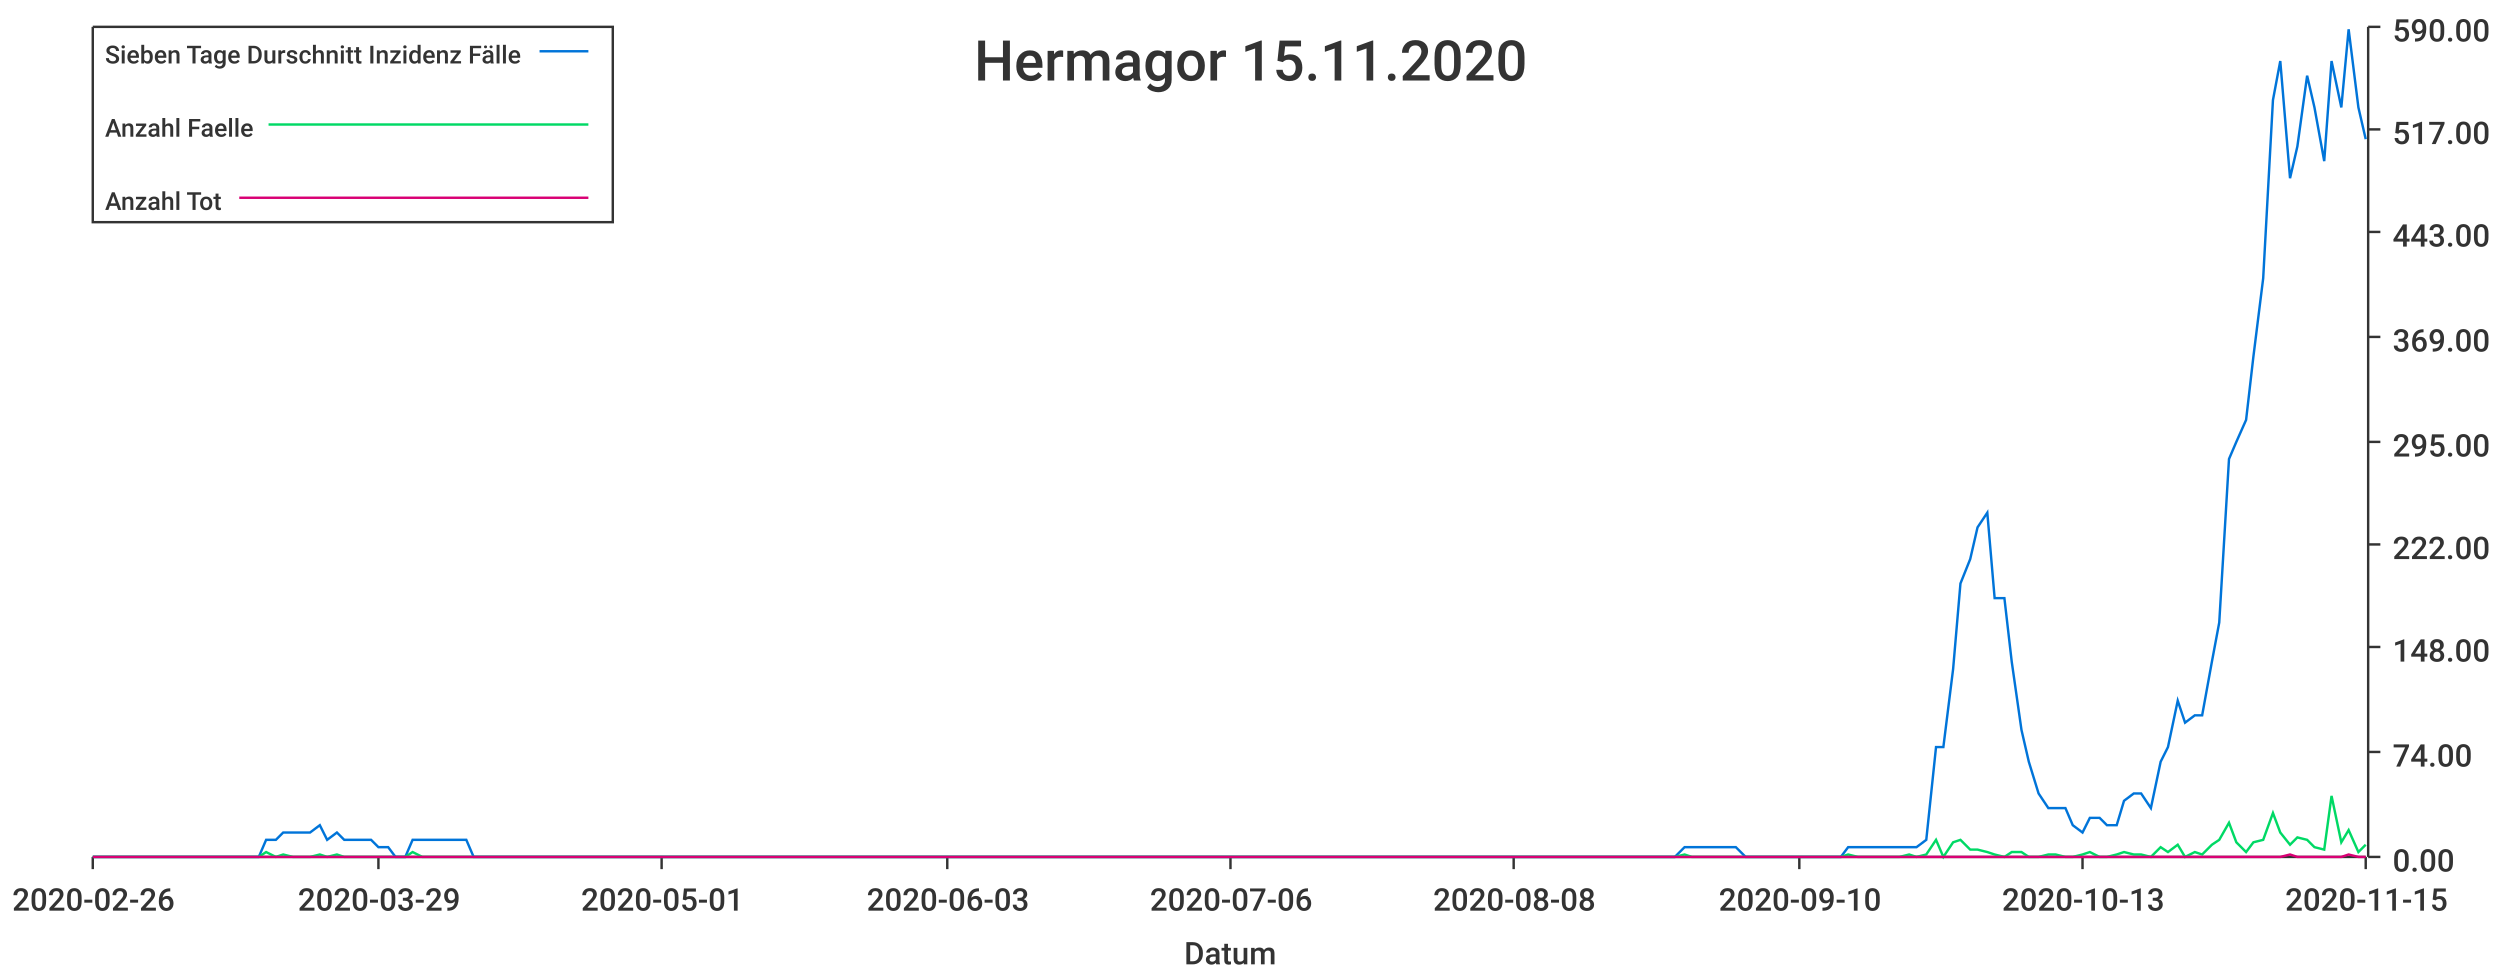
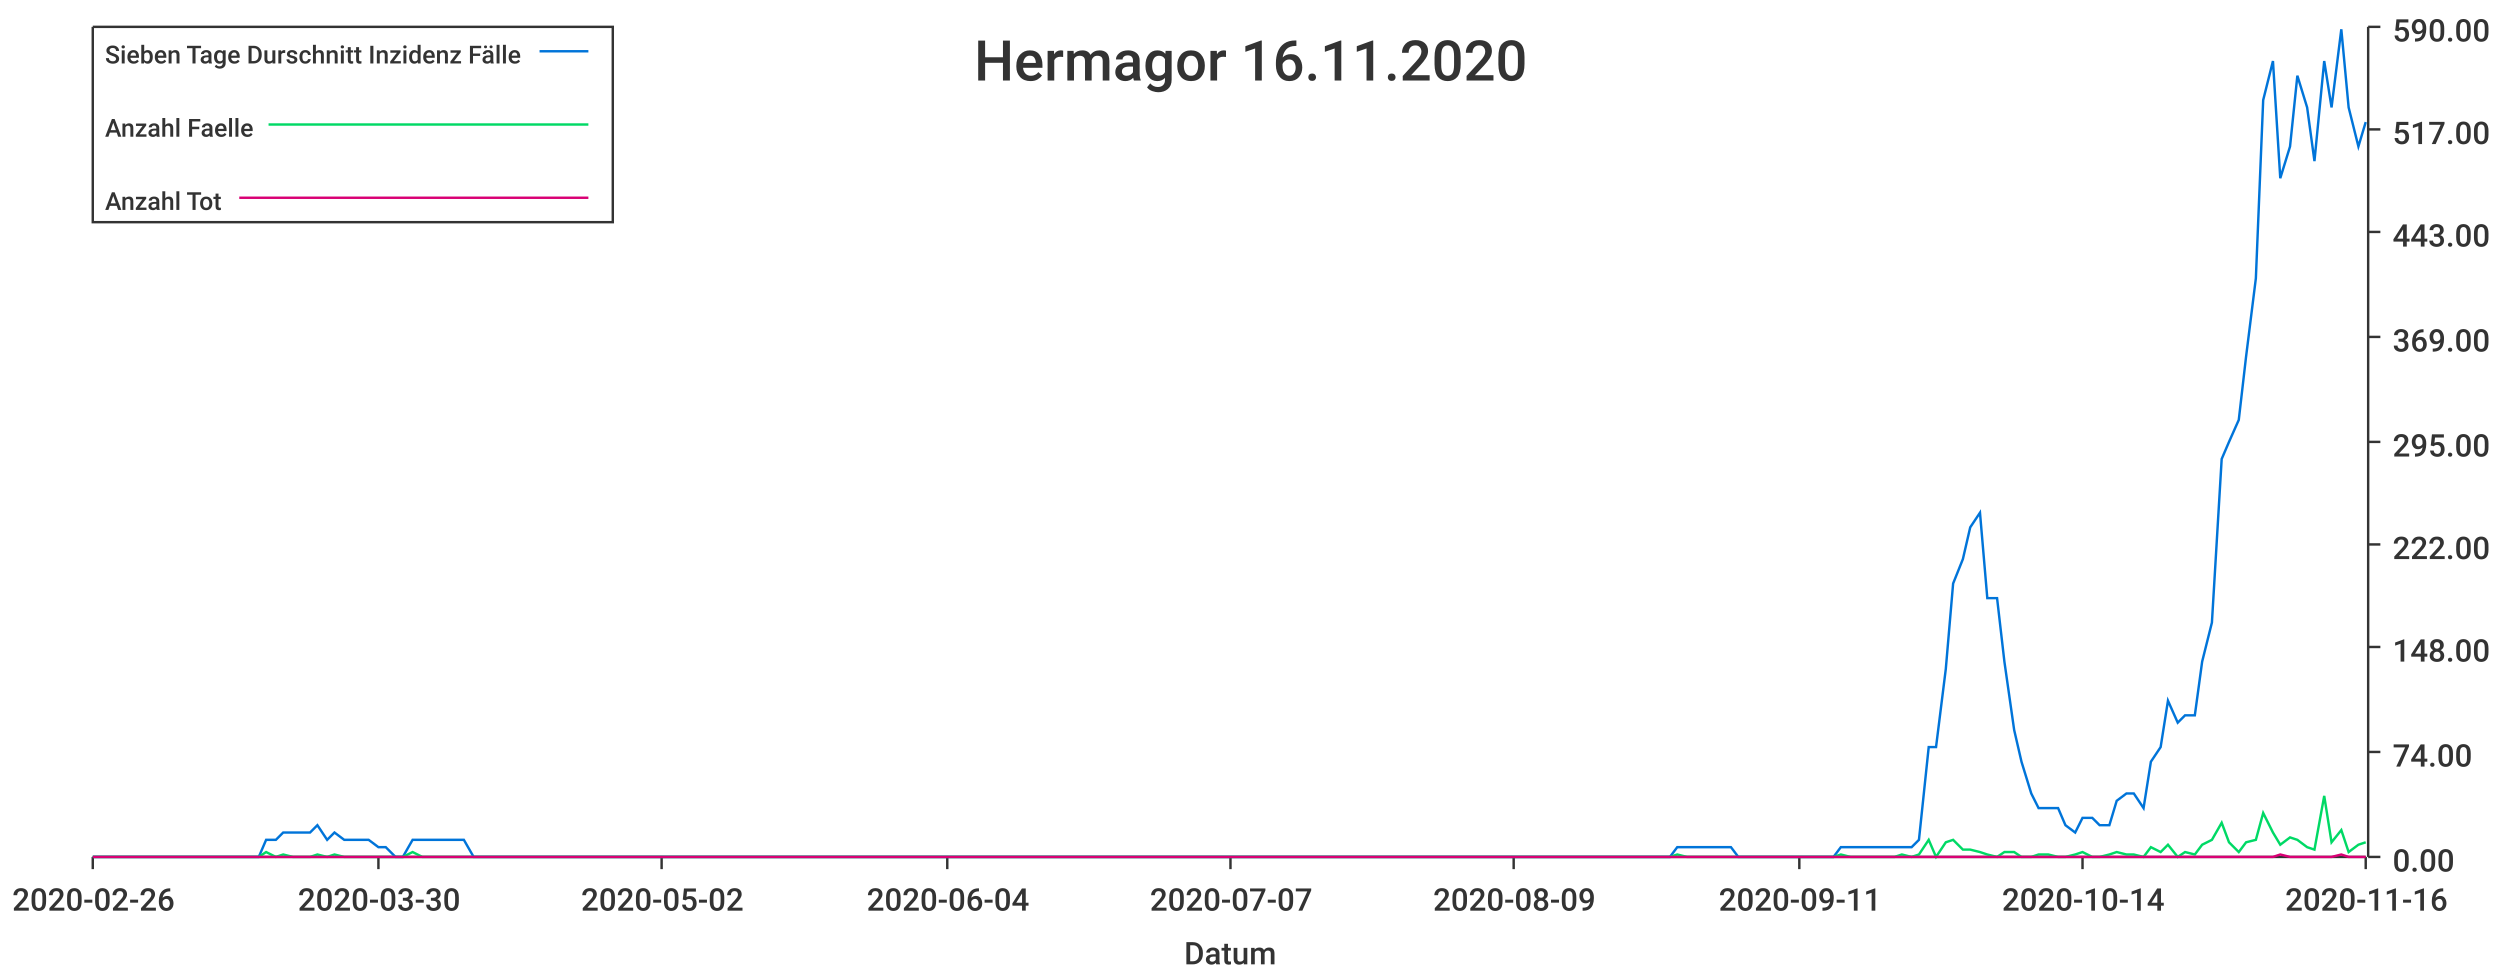
<svg xmlns="http://www.w3.org/2000/svg" width="1024" height="400">\n<path d="M 0 0 L 1024 0 L 1024 400 L 0 400 L 0 0" style="stroke-width:0;stroke:rgba(255,255,255,1.0);fill:rgba(255,255,255,1.0)" />
  <path d="M 38 11 L 969 11 L 969 351 L 38 351 L 38 11" style="stroke-width:0;stroke:rgba(255,255,255,1.0);fill:rgba(255,255,255,1.0)" />
  <path d="M 38 351 L 969 351" style="stroke-width:1;stroke:rgba(51,51,51,1.0);fill:none" />
  <path d="M 38 351 L 38 356" style="stroke-width:1;stroke:rgba(51,51,51,1.0);fill:none" />
  <text x="5" y="373" style="stroke-width:0;stroke:none;fill:rgba(51,51,51,1.0);font-size:12.8px;font-family:'Roboto Medium',sans-serif">2020-02-26</text>
  <path d="M 155 351 L 155 356" style="stroke-width:1;stroke:rgba(51,51,51,1.0);fill:none" />
-   <text x="122" y="373" style="stroke-width:0;stroke:none;fill:rgba(51,51,51,1.0);font-size:12.8px;font-family:'Roboto Medium',sans-serif">2020-03-29</text>
+   <text x="122" y="373" style="stroke-width:0;stroke:none;fill:rgba(51,51,51,1.0);font-size:12.8px;font-family:'Roboto Medium',sans-serif">2020-03-30</text>
  <path d="M 271 351 L 271 356" style="stroke-width:1;stroke:rgba(51,51,51,1.0);fill:none" />
-   <text x="238" y="373" style="stroke-width:0;stroke:none;fill:rgba(51,51,51,1.0);font-size:12.8px;font-family:'Roboto Medium',sans-serif">2020-05-01</text>
+   <text x="238" y="373" style="stroke-width:0;stroke:none;fill:rgba(51,51,51,1.0);font-size:12.8px;font-family:'Roboto Medium',sans-serif">2020-05-02</text>
  <path d="M 388 351 L 388 356" style="stroke-width:1;stroke:rgba(51,51,51,1.0);fill:none" />
-   <text x="355" y="373" style="stroke-width:0;stroke:none;fill:rgba(51,51,51,1.0);font-size:12.8px;font-family:'Roboto Medium',sans-serif">2020-06-03</text>
+   <text x="355" y="373" style="stroke-width:0;stroke:none;fill:rgba(51,51,51,1.0);font-size:12.8px;font-family:'Roboto Medium',sans-serif">2020-06-04</text>
  <path d="M 504 351 L 504 356" style="stroke-width:1;stroke:rgba(51,51,51,1.0);fill:none" />
-   <text x="471" y="373" style="stroke-width:0;stroke:none;fill:rgba(51,51,51,1.0);font-size:12.8px;font-family:'Roboto Medium',sans-serif">2020-07-06</text>
+   <text x="471" y="373" style="stroke-width:0;stroke:none;fill:rgba(51,51,51,1.0);font-size:12.8px;font-family:'Roboto Medium',sans-serif">2020-07-07</text>
  <path d="M 620 351 L 620 356" style="stroke-width:1;stroke:rgba(51,51,51,1.0);fill:none" />
-   <text x="587" y="373" style="stroke-width:0;stroke:none;fill:rgba(51,51,51,1.0);font-size:12.8px;font-family:'Roboto Medium',sans-serif">2020-08-08</text>
+   <text x="587" y="373" style="stroke-width:0;stroke:none;fill:rgba(51,51,51,1.0);font-size:12.8px;font-family:'Roboto Medium',sans-serif">2020-08-09</text>
  <path d="M 737 351 L 737 356" style="stroke-width:1;stroke:rgba(51,51,51,1.0);fill:none" />
-   <text x="704" y="373" style="stroke-width:0;stroke:none;fill:rgba(51,51,51,1.0);font-size:12.8px;font-family:'Roboto Medium',sans-serif">2020-09-10</text>
+   <text x="704" y="373" style="stroke-width:0;stroke:none;fill:rgba(51,51,51,1.0);font-size:12.8px;font-family:'Roboto Medium',sans-serif">2020-09-11</text>
  <path d="M 853 351 L 853 356" style="stroke-width:1;stroke:rgba(51,51,51,1.0);fill:none" />
-   <text x="820" y="373" style="stroke-width:0;stroke:none;fill:rgba(51,51,51,1.0);font-size:12.8px;font-family:'Roboto Medium',sans-serif">2020-10-13</text>
+   <text x="820" y="373" style="stroke-width:0;stroke:none;fill:rgba(51,51,51,1.0);font-size:12.8px;font-family:'Roboto Medium',sans-serif">2020-10-14</text>
  <path d="M 969 351 L 969 356" style="stroke-width:1;stroke:rgba(51,51,51,1.0);fill:none" />
-   <text x="936" y="373" style="stroke-width:0;stroke:none;fill:rgba(51,51,51,1.0);font-size:12.8px;font-family:'Roboto Medium',sans-serif">2020-11-15</text>
+   <text x="936" y="373" style="stroke-width:0;stroke:none;fill:rgba(51,51,51,1.0);font-size:12.8px;font-family:'Roboto Medium',sans-serif">2020-11-16</text>
  <text x="485" y="395" style="stroke-width:0;stroke:none;fill:rgba(51,51,51,1.0);font-size:12.8px;font-family:'Roboto Medium',sans-serif">Datum</text>
  <path d="M 970 351 L 970 11" style="stroke-width:1;stroke:rgba(51,51,51,1.0);fill:none" />
  <path d="M 970 351 L 975 351" style="stroke-width:1;stroke:rgba(51,51,51,1.0);fill:none" />
  <text x="980" y="357" style="stroke-width:0;stroke:none;fill:rgba(51,51,51,1.0);font-size:12.8px;font-family:'Roboto Medium',sans-serif">0.00</text>
  <path d="M 970 308 L 975 308" style="stroke-width:1;stroke:rgba(51,51,51,1.0);fill:none" />
  <text x="980" y="314" style="stroke-width:0;stroke:none;fill:rgba(51,51,51,1.0);font-size:12.8px;font-family:'Roboto Medium',sans-serif">74.00</text>
  <path d="M 970 265 L 975 265" style="stroke-width:1;stroke:rgba(51,51,51,1.0);fill:none" />
  <text x="980" y="271" style="stroke-width:0;stroke:none;fill:rgba(51,51,51,1.0);font-size:12.8px;font-family:'Roboto Medium',sans-serif">148.00</text>
  <path d="M 970 223 L 975 223" style="stroke-width:1;stroke:rgba(51,51,51,1.0);fill:none" />
  <text x="980" y="229" style="stroke-width:0;stroke:none;fill:rgba(51,51,51,1.0);font-size:12.8px;font-family:'Roboto Medium',sans-serif">222.00</text>
  <path d="M 970 181 L 975 181" style="stroke-width:1;stroke:rgba(51,51,51,1.0);fill:none" />
  <text x="980" y="187" style="stroke-width:0;stroke:none;fill:rgba(51,51,51,1.0);font-size:12.8px;font-family:'Roboto Medium',sans-serif">295.00</text>
  <path d="M 970 138 L 975 138" style="stroke-width:1;stroke:rgba(51,51,51,1.0);fill:none" />
  <text x="980" y="144" style="stroke-width:0;stroke:none;fill:rgba(51,51,51,1.0);font-size:12.8px;font-family:'Roboto Medium',sans-serif">369.00</text>
  <path d="M 970 95 L 975 95" style="stroke-width:1;stroke:rgba(51,51,51,1.0);fill:none" />
  <text x="980" y="101" style="stroke-width:0;stroke:none;fill:rgba(51,51,51,1.0);font-size:12.8px;font-family:'Roboto Medium',sans-serif">443.00</text>
  <path d="M 970 53 L 975 53" style="stroke-width:1;stroke:rgba(51,51,51,1.0);fill:none" />
  <text x="980" y="59" style="stroke-width:0;stroke:none;fill:rgba(51,51,51,1.0);font-size:12.8px;font-family:'Roboto Medium',sans-serif">517.00</text>
  <path d="M 970 11 L 975 11" style="stroke-width:1;stroke:rgba(51,51,51,1.0);fill:none" />
  <text x="980" y="17" style="stroke-width:0;stroke:none;fill:rgba(51,51,51,1.0);font-size:12.8px;font-family:'Roboto Medium',sans-serif">590.00</text>
-   <path d="M 38 351 L 42 351 L 46 351 L 49 351 L 53 351 L 56 351 L 60 351 L 63 351 L 67 351 L 70 351 L 74 351 L 77 351 L 81 351 L 85 351 L 88 351 L 92 351 L 95 351 L 99 351 L 102 351 L 106 351 L 109 344 L 113 344 L 116 341 L 120 341 L 123 341 L 127 341 L 131 338 L 134 344 L 138 341 L 141 344 L 145 344 L 148 344 L 152 344 L 155 347 L 159 347 L 162 351 L 166 351 L 169 344 L 173 344 L 177 344 L 180 344 L 184 344 L 187 344 L 191 344 L 194 351 L 198 351 L 201 351 L 205 351 L 208 351 L 212 351 L 215 351 L 219 351 L 223 351 L 226 351 L 230 351 L 233 351 L 237 351 L 240 351 L 244 351 L 247 351 L 251 351 L 254 351 L 258 351 L 262 351 L 265 351 L 269 351 L 272 351 L 276 351 L 279 351 L 283 351 L 286 351 L 290 351 L 293 351 L 297 351 L 300 351 L 304 351 L 308 351 L 311 351 L 315 351 L 318 351 L 322 351 L 325 351 L 329 351 L 332 351 L 336 351 L 339 351 L 343 351 L 346 351 L 350 351 L 354 351 L 357 351 L 361 351 L 364 351 L 368 351 L 371 351 L 375 351 L 378 351 L 382 351 L 385 351 L 389 351 L 392 351 L 396 351 L 400 351 L 403 351 L 407 351 L 410 351 L 414 351 L 417 351 L 421 351 L 424 351 L 428 351 L 431 351 L 435 351 L 439 351 L 442 351 L 446 351 L 449 351 L 453 351 L 456 351 L 460 351 L 463 351 L 467 351 L 470 351 L 474 351 L 477 351 L 481 351 L 485 351 L 488 351 L 492 351 L 495 351 L 499 351 L 502 351 L 506 351 L 509 351 L 513 351 L 516 351 L 520 351 L 523 351 L 527 351 L 531 351 L 534 351 L 538 351 L 541 351 L 545 351 L 548 351 L 552 351 L 555 351 L 559 351 L 562 351 L 566 351 L 569 351 L 573 351 L 577 351 L 580 351 L 584 351 L 587 351 L 591 351 L 594 351 L 598 351 L 601 351 L 605 351 L 608 351 L 612 351 L 616 351 L 619 351 L 623 351 L 626 351 L 630 351 L 633 351 L 637 351 L 640 351 L 644 351 L 647 351 L 651 351 L 654 351 L 658 351 L 662 351 L 665 351 L 669 351 L 672 351 L 676 351 L 679 351 L 683 351 L 686 351 L 690 347 L 693 347 L 697 347 L 700 347 L 704 347 L 708 347 L 711 347 L 715 351 L 718 351 L 722 351 L 725 351 L 729 351 L 732 351 L 736 351 L 739 351 L 743 351 L 746 351 L 750 351 L 754 351 L 757 347 L 761 347 L 764 347 L 768 347 L 771 347 L 775 347 L 778 347 L 782 347 L 785 347 L 789 344 L 793 306 L 796 306 L 800 274 L 803 239 L 807 229 L 810 216 L 814 210 L 817 245 L 821 245 L 824 271 L 828 299 L 831 312 L 835 325 L 839 331 L 842 331 L 846 331 L 849 338 L 853 341 L 856 335 L 860 335 L 863 338 L 867 338 L 870 328 L 874 325 L 877 325 L 881 331 L 885 312 L 888 306 L 892 287 L 895 296 L 899 293 L 902 293 L 906 271 L 909 255 L 913 188 L 916 181 L 920 172 L 923 146 L 927 114 L 931 41 L 934 25 L 938 73 L 941 60 L 945 31 L 948 44 L 952 66 L 955 25 L 959 44 L 962 12 L 966 44 L 969 57" style="stroke-width:1;stroke:rgba(0,116,217,1.0);fill:none" />
-   <path d="M 38 351 L 42 351 L 46 351 L 49 351 L 53 351 L 56 351 L 60 351 L 63 351 L 67 351 L 70 351 L 74 351 L 77 351 L 81 351 L 85 351 L 88 351 L 92 351 L 95 351 L 99 351 L 102 351 L 106 351 L 109 349 L 113 351 L 116 350 L 120 351 L 123 351 L 127 351 L 131 350 L 134 351 L 138 350 L 141 351 L 145 351 L 148 351 L 152 351 L 155 351 L 159 351 L 162 351 L 166 351 L 169 349 L 173 351 L 177 351 L 180 351 L 184 351 L 187 351 L 191 351 L 194 351 L 198 351 L 201 351 L 205 351 L 208 351 L 212 351 L 215 351 L 219 351 L 223 351 L 226 351 L 230 351 L 233 351 L 237 351 L 240 351 L 244 351 L 247 351 L 251 351 L 254 351 L 258 351 L 262 351 L 265 351 L 269 351 L 272 351 L 276 351 L 279 351 L 283 351 L 286 351 L 290 351 L 293 351 L 297 351 L 300 351 L 304 351 L 308 351 L 311 351 L 315 351 L 318 351 L 322 351 L 325 351 L 329 351 L 332 351 L 336 351 L 339 351 L 343 351 L 346 351 L 350 351 L 354 351 L 357 351 L 361 351 L 364 351 L 368 351 L 371 351 L 375 351 L 378 351 L 382 351 L 385 351 L 389 351 L 392 351 L 396 351 L 400 351 L 403 351 L 407 351 L 410 351 L 414 351 L 417 351 L 421 351 L 424 351 L 428 351 L 431 351 L 435 351 L 439 351 L 442 351 L 446 351 L 449 351 L 453 351 L 456 351 L 460 351 L 463 351 L 467 351 L 470 351 L 474 351 L 477 351 L 481 351 L 485 351 L 488 351 L 492 351 L 495 351 L 499 351 L 502 351 L 506 351 L 509 351 L 513 351 L 516 351 L 520 351 L 523 351 L 527 351 L 531 351 L 534 351 L 538 351 L 541 351 L 545 351 L 548 351 L 552 351 L 555 351 L 559 351 L 562 351 L 566 351 L 569 351 L 573 351 L 577 351 L 580 351 L 584 351 L 587 351 L 591 351 L 594 351 L 598 351 L 601 351 L 605 351 L 608 351 L 612 351 L 616 351 L 619 351 L 623 351 L 626 351 L 630 351 L 633 351 L 637 351 L 640 351 L 644 351 L 647 351 L 651 351 L 654 351 L 658 351 L 662 351 L 665 351 L 669 351 L 672 351 L 676 351 L 679 351 L 683 351 L 686 351 L 690 350 L 693 351 L 697 351 L 700 351 L 704 351 L 708 351 L 711 351 L 715 351 L 718 351 L 722 351 L 725 351 L 729 351 L 732 351 L 736 351 L 739 351 L 743 351 L 746 351 L 750 351 L 754 351 L 757 350 L 761 351 L 764 351 L 768 351 L 771 351 L 775 351 L 778 351 L 782 350 L 785 351 L 789 350 L 793 344 L 796 351 L 800 345 L 803 344 L 807 348 L 810 348 L 814 349 L 817 350 L 821 351 L 824 349 L 828 349 L 831 351 L 835 351 L 839 350 L 842 350 L 846 351 L 849 351 L 853 350 L 856 349 L 860 351 L 863 351 L 867 350 L 870 349 L 874 350 L 877 350 L 881 351 L 885 347 L 888 349 L 892 346 L 895 351 L 899 349 L 902 350 L 906 346 L 909 344 L 913 337 L 916 345 L 920 349 L 923 345 L 927 344 L 931 333 L 934 341 L 938 346 L 941 343 L 945 344 L 948 347 L 952 348 L 955 326 L 959 345 L 962 340 L 966 349 L 969 346" style="stroke-width:1;stroke:rgba(0,217,101,1.0);fill:none" />
-   <path d="M 38 351 L 42 351 L 46 351 L 49 351 L 53 351 L 56 351 L 60 351 L 63 351 L 67 351 L 70 351 L 74 351 L 77 351 L 81 351 L 85 351 L 88 351 L 92 351 L 95 351 L 99 351 L 102 351 L 106 351 L 109 351 L 113 351 L 116 351 L 120 351 L 123 351 L 127 351 L 131 351 L 134 351 L 138 351 L 141 351 L 145 351 L 148 351 L 152 351 L 155 351 L 159 351 L 162 351 L 166 351 L 169 351 L 173 351 L 177 351 L 180 351 L 184 351 L 187 351 L 191 351 L 194 351 L 198 351 L 201 351 L 205 351 L 208 351 L 212 351 L 215 351 L 219 351 L 223 351 L 226 351 L 230 351 L 233 351 L 237 351 L 240 351 L 244 351 L 247 351 L 251 351 L 254 351 L 258 351 L 262 351 L 265 351 L 269 351 L 272 351 L 276 351 L 279 351 L 283 351 L 286 351 L 290 351 L 293 351 L 297 351 L 300 351 L 304 351 L 308 351 L 311 351 L 315 351 L 318 351 L 322 351 L 325 351 L 329 351 L 332 351 L 336 351 L 339 351 L 343 351 L 346 351 L 350 351 L 354 351 L 357 351 L 361 351 L 364 351 L 368 351 L 371 351 L 375 351 L 378 351 L 382 351 L 385 351 L 389 351 L 392 351 L 396 351 L 400 351 L 403 351 L 407 351 L 410 351 L 414 351 L 417 351 L 421 351 L 424 351 L 428 351 L 431 351 L 435 351 L 439 351 L 442 351 L 446 351 L 449 351 L 453 351 L 456 351 L 460 351 L 463 351 L 467 351 L 470 351 L 474 351 L 477 351 L 481 351 L 485 351 L 488 351 L 492 351 L 495 351 L 499 351 L 502 351 L 506 351 L 509 351 L 513 351 L 516 351 L 520 351 L 523 351 L 527 351 L 531 351 L 534 351 L 538 351 L 541 351 L 545 351 L 548 351 L 552 351 L 555 351 L 559 351 L 562 351 L 566 351 L 569 351 L 573 351 L 577 351 L 580 351 L 584 351 L 587 351 L 591 351 L 594 351 L 598 351 L 601 351 L 605 351 L 608 351 L 612 351 L 616 351 L 619 351 L 623 351 L 626 351 L 630 351 L 633 351 L 637 351 L 640 351 L 644 351 L 647 351 L 651 351 L 654 351 L 658 351 L 662 351 L 665 351 L 669 351 L 672 351 L 676 351 L 679 351 L 683 351 L 686 351 L 690 351 L 693 351 L 697 351 L 700 351 L 704 351 L 708 351 L 711 351 L 715 351 L 718 351 L 722 351 L 725 351 L 729 351 L 732 351 L 736 351 L 739 351 L 743 351 L 746 351 L 750 351 L 754 351 L 757 351 L 761 351 L 764 351 L 768 351 L 771 351 L 775 351 L 778 351 L 782 351 L 785 351 L 789 351 L 793 351 L 796 351 L 800 351 L 803 351 L 807 351 L 810 351 L 814 351 L 817 351 L 821 351 L 824 351 L 828 351 L 831 351 L 835 351 L 839 351 L 842 351 L 846 351 L 849 351 L 853 351 L 856 351 L 860 351 L 863 351 L 867 351 L 870 351 L 874 351 L 877 351 L 881 351 L 885 351 L 888 351 L 892 351 L 895 351 L 899 351 L 902 351 L 906 351 L 909 351 L 913 351 L 916 351 L 920 351 L 923 351 L 927 351 L 931 351 L 934 351 L 938 350 L 941 351 L 945 351 L 948 351 L 952 351 L 955 351 L 959 351 L 962 350 L 966 351 L 969 351" style="stroke-width:1;stroke:rgba(217,0,116,1.0);fill:none" />
-   <text x="399" y="33" style="stroke-width:0;stroke:none;fill:rgba(51,51,51,1.0);font-size:23.0px;font-family:'Roboto Medium',sans-serif">Hermagor 15.11.2020</text>
+   <path d="M 38 351 L 42 351 L 46 351 L 49 351 L 53 351 L 56 351 L 60 351 L 63 351 L 67 351 L 70 351 L 74 351 L 77 351 L 81 351 L 84 351 L 88 351 L 91 351 L 95 351 L 98 351 L 102 351 L 106 351 L 109 344 L 113 344 L 116 341 L 120 341 L 123 341 L 127 341 L 130 338 L 134 344 L 137 341 L 141 344 L 144 344 L 148 344 L 151 344 L 155 347 L 158 347 L 162 351 L 165 351 L 169 344 L 173 344 L 176 344 L 180 344 L 183 344 L 187 344 L 190 344 L 194 351 L 197 351 L 201 351 L 204 351 L 208 351 L 211 351 L 215 351 L 218 351 L 222 351 L 225 351 L 229 351 L 232 351 L 236 351 L 240 351 L 243 351 L 247 351 L 250 351 L 254 351 L 257 351 L 261 351 L 264 351 L 268 351 L 271 351 L 275 351 L 278 351 L 282 351 L 285 351 L 289 351 L 292 351 L 296 351 L 299 351 L 303 351 L 307 351 L 310 351 L 314 351 L 317 351 L 321 351 L 324 351 L 328 351 L 331 351 L 335 351 L 338 351 L 342 351 L 345 351 L 349 351 L 352 351 L 356 351 L 359 351 L 363 351 L 366 351 L 370 351 L 374 351 L 377 351 L 381 351 L 384 351 L 388 351 L 391 351 L 395 351 L 398 351 L 402 351 L 405 351 L 409 351 L 412 351 L 416 351 L 419 351 L 423 351 L 426 351 L 430 351 L 433 351 L 437 351 L 441 351 L 444 351 L 448 351 L 451 351 L 455 351 L 458 351 L 462 351 L 465 351 L 469 351 L 472 351 L 476 351 L 479 351 L 483 351 L 486 351 L 490 351 L 493 351 L 497 351 L 500 351 L 504 351 L 508 351 L 511 351 L 515 351 L 518 351 L 522 351 L 525 351 L 529 351 L 532 351 L 536 351 L 539 351 L 543 351 L 546 351 L 550 351 L 553 351 L 557 351 L 560 351 L 564 351 L 567 351 L 571 351 L 575 351 L 578 351 L 582 351 L 585 351 L 589 351 L 592 351 L 596 351 L 599 351 L 603 351 L 606 351 L 610 351 L 613 351 L 617 351 L 620 351 L 624 351 L 627 351 L 631 351 L 634 351 L 638 351 L 642 351 L 645 351 L 649 351 L 652 351 L 656 351 L 659 351 L 663 351 L 666 351 L 670 351 L 673 351 L 677 351 L 680 351 L 684 351 L 687 347 L 691 347 L 694 347 L 698 347 L 701 347 L 705 347 L 709 347 L 712 351 L 716 351 L 719 351 L 723 351 L 726 351 L 730 351 L 733 351 L 737 351 L 740 351 L 744 351 L 747 351 L 751 351 L 754 347 L 758 347 L 761 347 L 765 347 L 768 347 L 772 347 L 776 347 L 779 347 L 783 347 L 786 344 L 790 306 L 793 306 L 797 274 L 800 239 L 804 229 L 807 216 L 811 210 L 814 245 L 818 245 L 821 271 L 825 299 L 828 312 L 832 325 L 835 331 L 839 331 L 843 331 L 846 338 L 850 341 L 853 335 L 857 335 L 860 338 L 864 338 L 867 328 L 871 325 L 874 325 L 878 331 L 881 312 L 885 306 L 888 287 L 892 296 L 895 293 L 899 293 L 902 271 L 906 255 L 910 188 L 913 181 L 917 172 L 920 146 L 924 114 L 927 41 L 931 25 L 934 73 L 938 60 L 941 31 L 945 44 L 948 66 L 952 25 L 955 44 L 959 12 L 962 44 L 966 60 L 969 50" style="stroke-width:1;stroke:rgba(0,116,217,1.0);fill:none" />
+   <path d="M 38 351 L 42 351 L 46 351 L 49 351 L 53 351 L 56 351 L 60 351 L 63 351 L 67 351 L 70 351 L 74 351 L 77 351 L 81 351 L 84 351 L 88 351 L 91 351 L 95 351 L 98 351 L 102 351 L 106 351 L 109 349 L 113 351 L 116 350 L 120 351 L 123 351 L 127 351 L 130 350 L 134 351 L 137 350 L 141 351 L 144 351 L 148 351 L 151 351 L 155 351 L 158 351 L 162 351 L 165 351 L 169 349 L 173 351 L 176 351 L 180 351 L 183 351 L 187 351 L 190 351 L 194 351 L 197 351 L 201 351 L 204 351 L 208 351 L 211 351 L 215 351 L 218 351 L 222 351 L 225 351 L 229 351 L 232 351 L 236 351 L 240 351 L 243 351 L 247 351 L 250 351 L 254 351 L 257 351 L 261 351 L 264 351 L 268 351 L 271 351 L 275 351 L 278 351 L 282 351 L 285 351 L 289 351 L 292 351 L 296 351 L 299 351 L 303 351 L 307 351 L 310 351 L 314 351 L 317 351 L 321 351 L 324 351 L 328 351 L 331 351 L 335 351 L 338 351 L 342 351 L 345 351 L 349 351 L 352 351 L 356 351 L 359 351 L 363 351 L 366 351 L 370 351 L 374 351 L 377 351 L 381 351 L 384 351 L 388 351 L 391 351 L 395 351 L 398 351 L 402 351 L 405 351 L 409 351 L 412 351 L 416 351 L 419 351 L 423 351 L 426 351 L 430 351 L 433 351 L 437 351 L 441 351 L 444 351 L 448 351 L 451 351 L 455 351 L 458 351 L 462 351 L 465 351 L 469 351 L 472 351 L 476 351 L 479 351 L 483 351 L 486 351 L 490 351 L 493 351 L 497 351 L 500 351 L 504 351 L 508 351 L 511 351 L 515 351 L 518 351 L 522 351 L 525 351 L 529 351 L 532 351 L 536 351 L 539 351 L 543 351 L 546 351 L 550 351 L 553 351 L 557 351 L 560 351 L 564 351 L 567 351 L 571 351 L 575 351 L 578 351 L 582 351 L 585 351 L 589 351 L 592 351 L 596 351 L 599 351 L 603 351 L 606 351 L 610 351 L 613 351 L 617 351 L 620 351 L 624 351 L 627 351 L 631 351 L 634 351 L 638 351 L 642 351 L 645 351 L 649 351 L 652 351 L 656 351 L 659 351 L 663 351 L 666 351 L 670 351 L 673 351 L 677 351 L 680 351 L 684 351 L 687 350 L 691 351 L 694 351 L 698 351 L 701 351 L 705 351 L 709 351 L 712 351 L 716 351 L 719 351 L 723 351 L 726 351 L 730 351 L 733 351 L 737 351 L 740 351 L 744 351 L 747 351 L 751 351 L 754 350 L 758 351 L 761 351 L 765 351 L 768 351 L 772 351 L 776 351 L 779 350 L 783 351 L 786 350 L 790 344 L 793 351 L 797 345 L 800 344 L 804 348 L 807 348 L 811 349 L 814 350 L 818 351 L 821 349 L 825 349 L 828 351 L 832 351 L 835 350 L 839 350 L 843 351 L 846 351 L 850 350 L 853 349 L 857 351 L 860 351 L 864 350 L 867 349 L 871 350 L 874 350 L 878 351 L 881 347 L 885 349 L 888 346 L 892 351 L 895 349 L 899 350 L 902 346 L 906 344 L 910 337 L 913 345 L 917 349 L 920 345 L 924 344 L 927 333 L 931 341 L 934 346 L 938 343 L 941 344 L 945 347 L 948 348 L 952 326 L 955 345 L 959 340 L 962 349 L 966 346 L 969 345" style="stroke-width:1;stroke:rgba(0,217,101,1.0);fill:none" />
+   <path d="M 38 351 L 42 351 L 46 351 L 49 351 L 53 351 L 56 351 L 60 351 L 63 351 L 67 351 L 70 351 L 74 351 L 77 351 L 81 351 L 84 351 L 88 351 L 91 351 L 95 351 L 98 351 L 102 351 L 106 351 L 109 351 L 113 351 L 116 351 L 120 351 L 123 351 L 127 351 L 130 351 L 134 351 L 137 351 L 141 351 L 144 351 L 148 351 L 151 351 L 155 351 L 158 351 L 162 351 L 165 351 L 169 351 L 173 351 L 176 351 L 180 351 L 183 351 L 187 351 L 190 351 L 194 351 L 197 351 L 201 351 L 204 351 L 208 351 L 211 351 L 215 351 L 218 351 L 222 351 L 225 351 L 229 351 L 232 351 L 236 351 L 240 351 L 243 351 L 247 351 L 250 351 L 254 351 L 257 351 L 261 351 L 264 351 L 268 351 L 271 351 L 275 351 L 278 351 L 282 351 L 285 351 L 289 351 L 292 351 L 296 351 L 299 351 L 303 351 L 307 351 L 310 351 L 314 351 L 317 351 L 321 351 L 324 351 L 328 351 L 331 351 L 335 351 L 338 351 L 342 351 L 345 351 L 349 351 L 352 351 L 356 351 L 359 351 L 363 351 L 366 351 L 370 351 L 374 351 L 377 351 L 381 351 L 384 351 L 388 351 L 391 351 L 395 351 L 398 351 L 402 351 L 405 351 L 409 351 L 412 351 L 416 351 L 419 351 L 423 351 L 426 351 L 430 351 L 433 351 L 437 351 L 441 351 L 444 351 L 448 351 L 451 351 L 455 351 L 458 351 L 462 351 L 465 351 L 469 351 L 472 351 L 476 351 L 479 351 L 483 351 L 486 351 L 490 351 L 493 351 L 497 351 L 500 351 L 504 351 L 508 351 L 511 351 L 515 351 L 518 351 L 522 351 L 525 351 L 529 351 L 532 351 L 536 351 L 539 351 L 543 351 L 546 351 L 550 351 L 553 351 L 557 351 L 560 351 L 564 351 L 567 351 L 571 351 L 575 351 L 578 351 L 582 351 L 585 351 L 589 351 L 592 351 L 596 351 L 599 351 L 603 351 L 606 351 L 610 351 L 613 351 L 617 351 L 620 351 L 624 351 L 627 351 L 631 351 L 634 351 L 638 351 L 642 351 L 645 351 L 649 351 L 652 351 L 656 351 L 659 351 L 663 351 L 666 351 L 670 351 L 673 351 L 677 351 L 680 351 L 684 351 L 687 351 L 691 351 L 694 351 L 698 351 L 701 351 L 705 351 L 709 351 L 712 351 L 716 351 L 719 351 L 723 351 L 726 351 L 730 351 L 733 351 L 737 351 L 740 351 L 744 351 L 747 351 L 751 351 L 754 351 L 758 351 L 761 351 L 765 351 L 768 351 L 772 351 L 776 351 L 779 351 L 783 351 L 786 351 L 790 351 L 793 351 L 797 351 L 800 351 L 804 351 L 807 351 L 811 351 L 814 351 L 818 351 L 821 351 L 825 351 L 828 351 L 832 351 L 835 351 L 839 351 L 843 351 L 846 351 L 850 351 L 853 351 L 857 351 L 860 351 L 864 351 L 867 351 L 871 351 L 874 351 L 878 351 L 881 351 L 885 351 L 888 351 L 892 351 L 895 351 L 899 351 L 902 351 L 906 351 L 910 351 L 913 351 L 917 351 L 920 351 L 924 351 L 927 351 L 931 351 L 934 350 L 938 351 L 941 351 L 945 351 L 948 351 L 952 351 L 955 351 L 959 350 L 962 351 L 966 351 L 969 351" style="stroke-width:1;stroke:rgba(217,0,116,1.0);fill:none" />
+   <text x="399" y="33" style="stroke-width:0;stroke:none;fill:rgba(51,51,51,1.0);font-size:23.0px;font-family:'Roboto Medium',sans-serif">Hermagor 16.11.2020</text>
  <path d="M 38 11 L 251 11 L 251 91 L 38 91 L 38 11" style="stroke-width:1;stroke:rgba(51,51,51,1.0);fill:rgba(255,255,255,1.0)" />
  <text x="43" y="26" style="stroke-width:0;stroke:none;fill:rgba(51,51,51,1.0);font-size:10.2px;font-family:'Roboto Medium',sans-serif">Sieben Tage Durschnitt Inzidenz Fälle</text>
  <path d="M 221 21 L 241 21" style="stroke-width:1;stroke:rgba(0,116,217,1.0);fill:none" />
  <text x="43" y="56" style="stroke-width:0;stroke:none;fill:rgba(51,51,51,1.0);font-size:10.2px;font-family:'Roboto Medium',sans-serif">Anzahl Faelle</text>
  <path d="M 110 51 L 241 51" style="stroke-width:1;stroke:rgba(0,217,101,1.0);fill:none" />
  <text x="43" y="86" style="stroke-width:0;stroke:none;fill:rgba(51,51,51,1.0);font-size:10.2px;font-family:'Roboto Medium',sans-serif">Anzahl Tot</text>
  <path d="M 98 81 L 241 81" style="stroke-width:1;stroke:rgba(217,0,116,1.0);fill:none" />
</svg>
